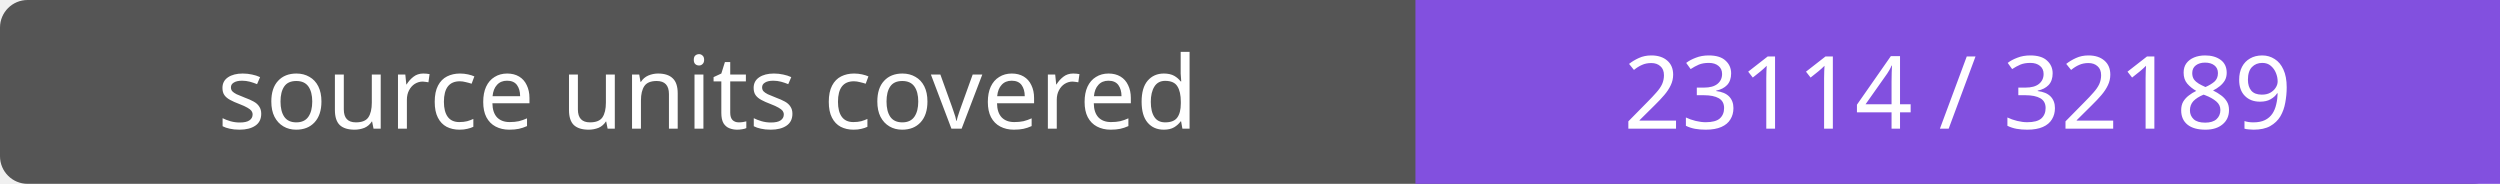
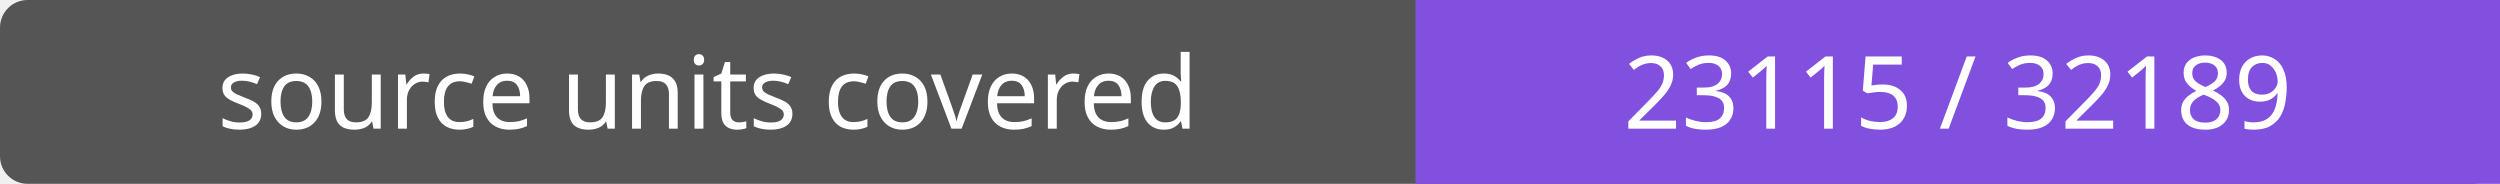
- <svg xmlns="http://www.w3.org/2000/svg" width="272" height="20" role="img" aria-label="source units covered: 23114 / 32189">
+ <svg xmlns="http://www.w3.org/2000/svg" width="272" height="20" role="img" aria-label="source units covered: 23115 / 32189">
  <rect width="272" height="20" rx="3" fill="#555" />
  <path fill="#8250df" d="M154 0h118v20H154z" />
  <g fill="#fff" text-anchor="middle" font-family="Verdana,sans-serif" font-size="11">
    <text x="77.0" y="14">source units covered</text>
-     <text x="213.0" y="14">23114 / 32189</text>
+     <text x="213.0" y="14">23115 / 32189</text>
  </g>
</svg>
